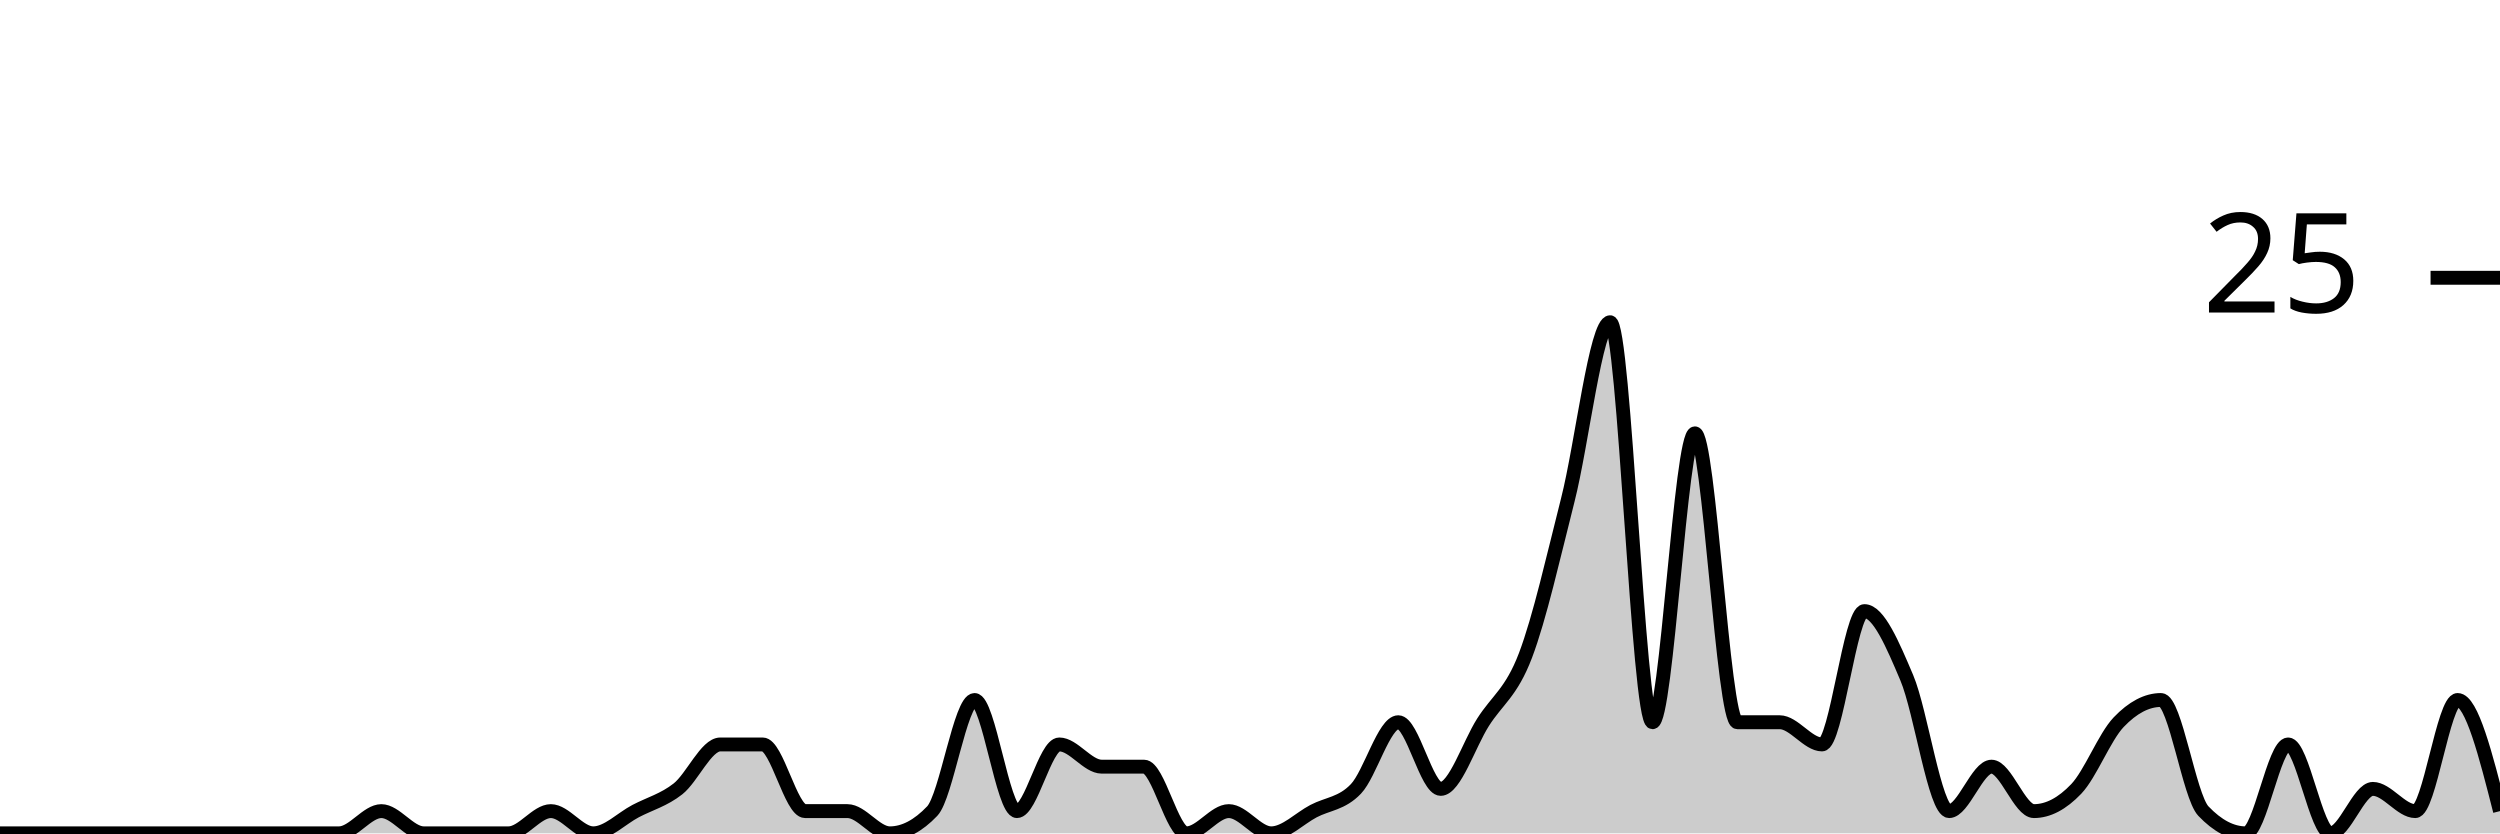
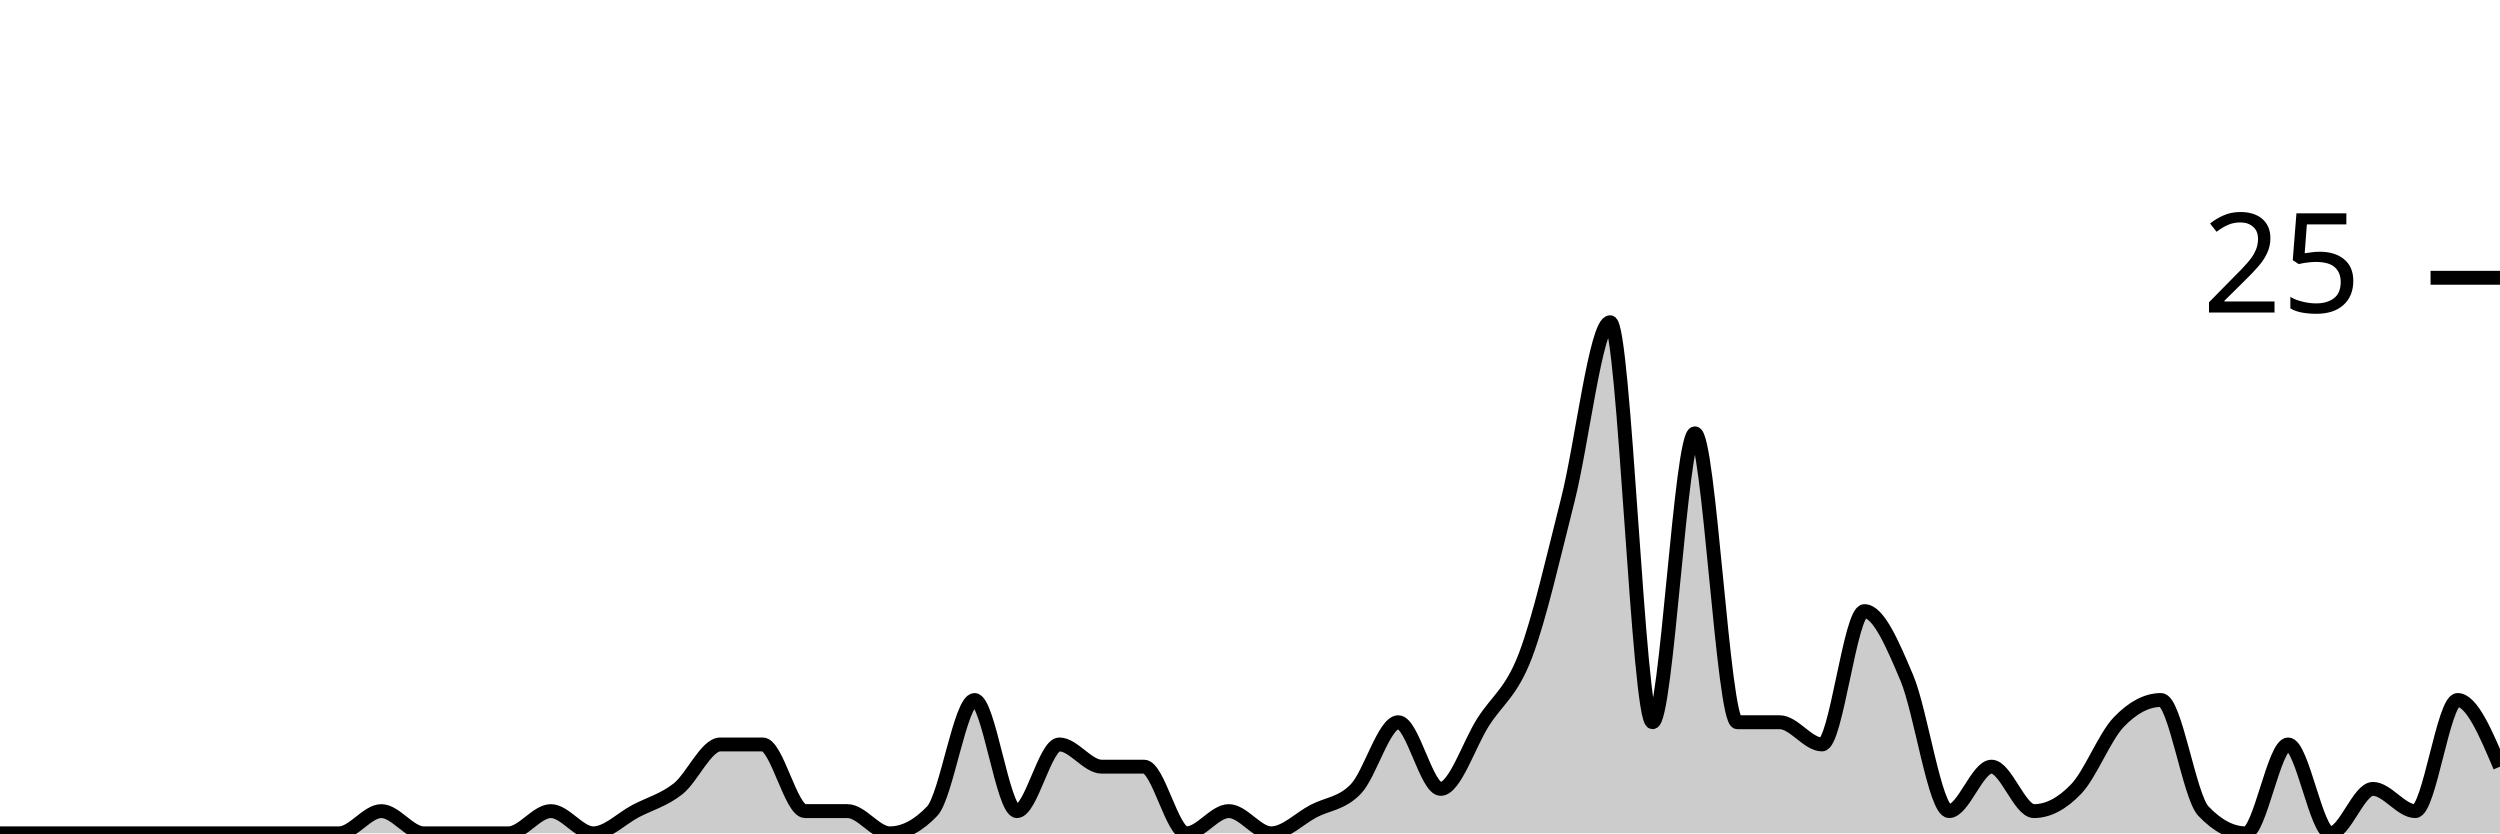
<svg xmlns="http://www.w3.org/2000/svg" viewBox="0 0 180 60">
  <g transform="translate(0,20)">
-     <path class="area" fill="rgba(0, 0, 0, 0.2)" d="M0,40C1.017,40,2.034,40,3.051,40C4.068,40,5.085,40,6.102,40C7.119,40,8.136,40,9.153,40C10.169,40,11.186,40,12.203,40C13.22,40,14.237,40,15.254,40C16.271,40,17.288,40,18.305,40C19.322,40,20.339,40,21.356,40C22.373,40,23.39,40,24.407,40C25.424,40,26.441,38.4,27.458,38.4C28.475,38.4,29.492,40,30.508,40C31.525,40,32.542,40,33.559,40C34.576,40,35.593,40,36.61,40C37.627,40,38.644,38.4,39.661,38.4C40.678,38.4,41.695,40,42.712,40C43.729,40,44.746,38.933,45.763,38.4C46.78,37.867,47.797,37.6,48.814,36.8C49.831,36,50.847,33.6,51.864,33.6C52.881,33.6,53.898,33.6,54.915,33.6C55.932,33.6,56.949,38.4,57.966,38.4C58.983,38.4,60,38.4,61.017,38.4C62.034,38.4,63.051,40,64.068,40C65.085,40,66.102,39.467,67.119,38.4C68.136,37.333,69.153,30.4,70.169,30.4C71.186,30.4,72.203,38.4,73.22,38.4C74.237,38.4,75.254,33.6,76.271,33.6C77.288,33.6,78.305,35.2,79.322,35.2C80.339,35.2,81.356,35.2,82.373,35.2C83.39,35.2,84.407,40,85.424,40C86.441,40,87.458,38.4,88.475,38.4C89.492,38.4,90.508,40,91.525,40C92.542,40,93.559,38.933,94.576,38.4C95.593,37.867,96.61,37.867,97.627,36.8C98.644,35.733,99.661,32,100.678,32C101.695,32,102.712,36.8,103.729,36.8C104.746,36.8,105.763,33.6,106.78,32C107.797,30.4,108.814,29.867,109.831,27.2C110.847,24.533,111.864,20,112.881,16C113.898,12,114.915,3.2,115.932,3.2C116.949,3.2,117.966,32,118.983,32C120,32,121.017,11.2,122.034,11.2C123.051,11.2,124.068,32,125.085,32C126.102,32,127.119,32,128.136,32C129.153,32,130.169,33.6,131.186,33.6C132.203,33.6,133.22,24,134.237,24C135.254,24,136.271,26.4,137.288,28.8C138.305,31.2,139.322,38.4,140.339,38.4C141.356,38.4,142.373,35.2,143.39,35.2C144.407,35.2,145.424,38.4,146.441,38.4C147.458,38.4,148.475,37.867,149.492,36.8C150.508,35.733,151.525,33.067,152.542,32C153.559,30.933,154.576,30.4,155.593,30.4C156.61,30.4,157.627,37.333,158.644,38.4C159.661,39.467,160.678,40,161.695,40C162.712,40,163.729,33.6,164.746,33.6C165.763,33.6,166.78,40,167.797,40C168.814,40,169.831,36.8,170.847,36.8C171.864,36.8,172.881,38.4,173.898,38.4C174.915,38.4,175.932,30.4,176.949,30.4C177.966,30.4,178.983,34.4,180,38.4L180,40C178.983,40,177.966,40,176.949,40C175.932,40,174.915,40,173.898,40C172.881,40,171.864,40,170.847,40C169.831,40,168.814,40,167.797,40C166.78,40,165.763,40,164.746,40C163.729,40,162.712,40,161.695,40C160.678,40,159.661,40,158.644,40C157.627,40,156.61,40,155.593,40C154.576,40,153.559,40,152.542,40C151.525,40,150.508,40,149.492,40C148.475,40,147.458,40,146.441,40C145.424,40,144.407,40,143.39,40C142.373,40,141.356,40,140.339,40C139.322,40,138.305,40,137.288,40C136.271,40,135.254,40,134.237,40C133.22,40,132.203,40,131.186,40C130.169,40,129.153,40,128.136,40C127.119,40,126.102,40,125.085,40C124.068,40,123.051,40,122.034,40C121.017,40,120,40,118.983,40C117.966,40,116.949,40,115.932,40C114.915,40,113.898,40,112.881,40C111.864,40,110.847,40,109.831,40C108.814,40,107.797,40,106.78,40C105.763,40,104.746,40,103.729,40C102.712,40,101.695,40,100.678,40C99.661,40,98.644,40,97.627,40C96.61,40,95.593,40,94.576,40C93.559,40,92.542,40,91.525,40C90.508,40,89.492,40,88.475,40C87.458,40,86.441,40,85.424,40C84.407,40,83.39,40,82.373,40C81.356,40,80.339,40,79.322,40C78.305,40,77.288,40,76.271,40C75.254,40,74.237,40,73.22,40C72.203,40,71.186,40,70.169,40C69.153,40,68.136,40,67.119,40C66.102,40,65.085,40,64.068,40C63.051,40,62.034,40,61.017,40C60,40,58.983,40,57.966,40C56.949,40,55.932,40,54.915,40C53.898,40,52.881,40,51.864,40C50.847,40,49.831,40,48.814,40C47.797,40,46.78,40,45.763,40C44.746,40,43.729,40,42.712,40C41.695,40,40.678,40,39.661,40C38.644,40,37.627,40,36.61,40C35.593,40,34.576,40,33.559,40C32.542,40,31.525,40,30.508,40C29.492,40,28.475,40,27.458,40C26.441,40,25.424,40,24.407,40C23.39,40,22.373,40,21.356,40C20.339,40,19.322,40,18.305,40C17.288,40,16.271,40,15.254,40C14.237,40,13.22,40,12.203,40C11.186,40,10.169,40,9.153,40C8.136,40,7.119,40,6.102,40C5.085,40,4.068,40,3.051,40C2.034,40,1.017,40,0,40Z" />
-     <path class="line" stroke="black" fill="none" d="M0,40C1.017,40,2.034,40,3.051,40C4.068,40,5.085,40,6.102,40C7.119,40,8.136,40,9.153,40C10.169,40,11.186,40,12.203,40C13.22,40,14.237,40,15.254,40C16.271,40,17.288,40,18.305,40C19.322,40,20.339,40,21.356,40C22.373,40,23.39,40,24.407,40C25.424,40,26.441,38.4,27.458,38.4C28.475,38.4,29.492,40,30.508,40C31.525,40,32.542,40,33.559,40C34.576,40,35.593,40,36.61,40C37.627,40,38.644,38.4,39.661,38.4C40.678,38.4,41.695,40,42.712,40C43.729,40,44.746,38.933,45.763,38.4C46.78,37.867,47.797,37.6,48.814,36.8C49.831,36,50.847,33.6,51.864,33.6C52.881,33.6,53.898,33.6,54.915,33.6C55.932,33.6,56.949,38.4,57.966,38.4C58.983,38.4,60,38.4,61.017,38.4C62.034,38.4,63.051,40,64.068,40C65.085,40,66.102,39.467,67.119,38.4C68.136,37.333,69.153,30.4,70.169,30.4C71.186,30.4,72.203,38.4,73.22,38.4C74.237,38.4,75.254,33.6,76.271,33.6C77.288,33.6,78.305,35.2,79.322,35.2C80.339,35.2,81.356,35.2,82.373,35.2C83.39,35.2,84.407,40,85.424,40C86.441,40,87.458,38.4,88.475,38.4C89.492,38.4,90.508,40,91.525,40C92.542,40,93.559,38.933,94.576,38.4C95.593,37.867,96.61,37.867,97.627,36.8C98.644,35.733,99.661,32,100.678,32C101.695,32,102.712,36.8,103.729,36.8C104.746,36.8,105.763,33.6,106.78,32C107.797,30.4,108.814,29.867,109.831,27.2C110.847,24.533,111.864,20,112.881,16C113.898,12,114.915,3.2,115.932,3.2C116.949,3.2,117.966,32,118.983,32C120,32,121.017,11.2,122.034,11.2C123.051,11.2,124.068,32,125.085,32C126.102,32,127.119,32,128.136,32C129.153,32,130.169,33.6,131.186,33.6C132.203,33.6,133.22,24,134.237,24C135.254,24,136.271,26.4,137.288,28.8C138.305,31.2,139.322,38.4,140.339,38.4C141.356,38.4,142.373,35.2,143.39,35.2C144.407,35.2,145.424,38.4,146.441,38.4C147.458,38.4,148.475,37.867,149.492,36.8C150.508,35.733,151.525,33.067,152.542,32C153.559,30.933,154.576,30.4,155.593,30.4C156.61,30.4,157.627,37.333,158.644,38.4C159.661,39.467,160.678,40,161.695,40C162.712,40,163.729,33.6,164.746,33.6C165.763,33.6,166.78,40,167.797,40C168.814,40,169.831,36.8,170.847,36.8C171.864,36.8,172.881,38.4,173.898,38.4C174.915,38.4,175.932,30.4,176.949,30.4C177.966,30.4,178.983,34.4,180,38.4" />
+     <path class="area" fill="rgba(0, 0, 0, 0.2)" d="M0,40C1.017,40,2.034,40,3.051,40C4.068,40,5.085,40,6.102,40C7.119,40,8.136,40,9.153,40C10.169,40,11.186,40,12.203,40C13.22,40,14.237,40,15.254,40C16.271,40,17.288,40,18.305,40C19.322,40,20.339,40,21.356,40C22.373,40,23.39,40,24.407,40C25.424,40,26.441,38.4,27.458,38.4C28.475,38.4,29.492,40,30.508,40C31.525,40,32.542,40,33.559,40C34.576,40,35.593,40,36.61,40C37.627,40,38.644,38.4,39.661,38.4C40.678,38.4,41.695,40,42.712,40C43.729,40,44.746,38.933,45.763,38.4C46.78,37.867,47.797,37.6,48.814,36.8C49.831,36,50.847,33.6,51.864,33.6C52.881,33.6,53.898,33.6,54.915,33.6C55.932,33.6,56.949,38.4,57.966,38.4C58.983,38.4,60,38.4,61.017,38.4C62.034,38.4,63.051,40,64.068,40C65.085,40,66.102,39.467,67.119,38.4C68.136,37.333,69.153,30.4,70.169,30.4C71.186,30.4,72.203,38.4,73.22,38.4C74.237,38.4,75.254,33.6,76.271,33.6C77.288,33.6,78.305,35.2,79.322,35.2C80.339,35.2,81.356,35.2,82.373,35.2C83.39,35.2,84.407,40,85.424,40C86.441,40,87.458,38.4,88.475,38.4C89.492,38.4,90.508,40,91.525,40C92.542,40,93.559,38.933,94.576,38.4C95.593,37.867,96.61,37.867,97.627,36.8C98.644,35.733,99.661,32,100.678,32C101.695,32,102.712,36.8,103.729,36.8C104.746,36.8,105.763,33.6,106.78,32C107.797,30.4,108.814,29.867,109.831,27.2C110.847,24.533,111.864,20,112.881,16C113.898,12,114.915,3.2,115.932,3.2C116.949,3.2,117.966,32,118.983,32C120,32,121.017,11.2,122.034,11.2C123.051,11.2,124.068,32,125.085,32C126.102,32,127.119,32,128.136,32C129.153,32,130.169,33.6,131.186,33.6C132.203,33.6,133.22,24,134.237,24C135.254,24,136.271,26.4,137.288,28.8C138.305,31.2,139.322,38.4,140.339,38.4C141.356,38.4,142.373,35.2,143.39,35.2C144.407,35.2,145.424,38.4,146.441,38.4C147.458,38.4,148.475,37.867,149.492,36.8C150.508,35.733,151.525,33.067,152.542,32C153.559,30.933,154.576,30.4,155.593,30.4C156.61,30.4,157.627,37.333,158.644,38.4C159.661,39.467,160.678,40,161.695,40C162.712,40,163.729,33.6,164.746,33.6C165.763,33.6,166.78,40,167.797,40C168.814,40,169.831,36.8,170.847,36.8C171.864,36.8,172.881,38.4,173.898,38.4C174.915,38.4,175.932,30.4,176.949,30.4C177.966,30.4,178.983,32.8,180,35.2L180,40C178.983,40,177.966,40,176.949,40C175.932,40,174.915,40,173.898,40C172.881,40,171.864,40,170.847,40C169.831,40,168.814,40,167.797,40C166.78,40,165.763,40,164.746,40C163.729,40,162.712,40,161.695,40C160.678,40,159.661,40,158.644,40C157.627,40,156.61,40,155.593,40C154.576,40,153.559,40,152.542,40C151.525,40,150.508,40,149.492,40C148.475,40,147.458,40,146.441,40C145.424,40,144.407,40,143.39,40C142.373,40,141.356,40,140.339,40C139.322,40,138.305,40,137.288,40C136.271,40,135.254,40,134.237,40C133.22,40,132.203,40,131.186,40C130.169,40,129.153,40,128.136,40C127.119,40,126.102,40,125.085,40C124.068,40,123.051,40,122.034,40C121.017,40,120,40,118.983,40C117.966,40,116.949,40,115.932,40C114.915,40,113.898,40,112.881,40C111.864,40,110.847,40,109.831,40C108.814,40,107.797,40,106.78,40C105.763,40,104.746,40,103.729,40C102.712,40,101.695,40,100.678,40C99.661,40,98.644,40,97.627,40C96.61,40,95.593,40,94.576,40C93.559,40,92.542,40,91.525,40C90.508,40,89.492,40,88.475,40C87.458,40,86.441,40,85.424,40C84.407,40,83.39,40,82.373,40C81.356,40,80.339,40,79.322,40C78.305,40,77.288,40,76.271,40C75.254,40,74.237,40,73.22,40C72.203,40,71.186,40,70.169,40C69.153,40,68.136,40,67.119,40C66.102,40,65.085,40,64.068,40C63.051,40,62.034,40,61.017,40C60,40,58.983,40,57.966,40C56.949,40,55.932,40,54.915,40C53.898,40,52.881,40,51.864,40C50.847,40,49.831,40,48.814,40C47.797,40,46.78,40,45.763,40C44.746,40,43.729,40,42.712,40C41.695,40,40.678,40,39.661,40C38.644,40,37.627,40,36.61,40C35.593,40,34.576,40,33.559,40C32.542,40,31.525,40,30.508,40C29.492,40,28.475,40,27.458,40C26.441,40,25.424,40,24.407,40C23.39,40,22.373,40,21.356,40C20.339,40,19.322,40,18.305,40C17.288,40,16.271,40,15.254,40C14.237,40,13.22,40,12.203,40C11.186,40,10.169,40,9.153,40C8.136,40,7.119,40,6.102,40C5.085,40,4.068,40,3.051,40C2.034,40,1.017,40,0,40Z" />
+     <path class="line" stroke="black" fill="none" d="M0,40C1.017,40,2.034,40,3.051,40C4.068,40,5.085,40,6.102,40C7.119,40,8.136,40,9.153,40C10.169,40,11.186,40,12.203,40C13.22,40,14.237,40,15.254,40C16.271,40,17.288,40,18.305,40C19.322,40,20.339,40,21.356,40C22.373,40,23.39,40,24.407,40C25.424,40,26.441,38.4,27.458,38.4C28.475,38.4,29.492,40,30.508,40C31.525,40,32.542,40,33.559,40C34.576,40,35.593,40,36.61,40C37.627,40,38.644,38.4,39.661,38.4C40.678,38.4,41.695,40,42.712,40C43.729,40,44.746,38.933,45.763,38.4C46.78,37.867,47.797,37.6,48.814,36.8C49.831,36,50.847,33.6,51.864,33.6C52.881,33.6,53.898,33.6,54.915,33.6C55.932,33.6,56.949,38.4,57.966,38.4C58.983,38.4,60,38.4,61.017,38.4C62.034,38.4,63.051,40,64.068,40C65.085,40,66.102,39.467,67.119,38.4C68.136,37.333,69.153,30.4,70.169,30.4C71.186,30.4,72.203,38.4,73.22,38.4C74.237,38.4,75.254,33.6,76.271,33.6C77.288,33.6,78.305,35.2,79.322,35.2C80.339,35.2,81.356,35.2,82.373,35.2C83.39,35.2,84.407,40,85.424,40C86.441,40,87.458,38.4,88.475,38.4C89.492,38.4,90.508,40,91.525,40C92.542,40,93.559,38.933,94.576,38.4C95.593,37.867,96.61,37.867,97.627,36.8C98.644,35.733,99.661,32,100.678,32C101.695,32,102.712,36.8,103.729,36.8C104.746,36.8,105.763,33.6,106.78,32C107.797,30.4,108.814,29.867,109.831,27.2C110.847,24.533,111.864,20,112.881,16C113.898,12,114.915,3.2,115.932,3.2C116.949,3.2,117.966,32,118.983,32C120,32,121.017,11.2,122.034,11.2C123.051,11.2,124.068,32,125.085,32C126.102,32,127.119,32,128.136,32C129.153,32,130.169,33.6,131.186,33.6C132.203,33.6,133.22,24,134.237,24C135.254,24,136.271,26.4,137.288,28.8C138.305,31.2,139.322,38.4,140.339,38.4C141.356,38.4,142.373,35.2,143.39,35.2C144.407,35.2,145.424,38.4,146.441,38.4C147.458,38.4,148.475,37.867,149.492,36.8C150.508,35.733,151.525,33.067,152.542,32C153.559,30.933,154.576,30.4,155.593,30.4C156.61,30.4,157.627,37.333,158.644,38.4C159.661,39.467,160.678,40,161.695,40C162.712,40,163.729,33.6,164.746,33.6C165.763,33.6,166.78,40,167.797,40C168.814,40,169.831,36.8,170.847,36.8C171.864,36.8,172.881,38.4,173.898,38.4C174.915,38.4,175.932,30.4,176.949,30.4C177.966,30.4,178.983,32.8,180,35.2" />
    <path class="axis-ceiling" stroke-width="1" stroke="black" fill="none" d="M175,0L180,0" />
    <text class="axis-ceiling-label" font-family="sans-serif" text-anchor="end" font-size="10px" x="170" y="2.5">25</text>
  </g>
</svg>
